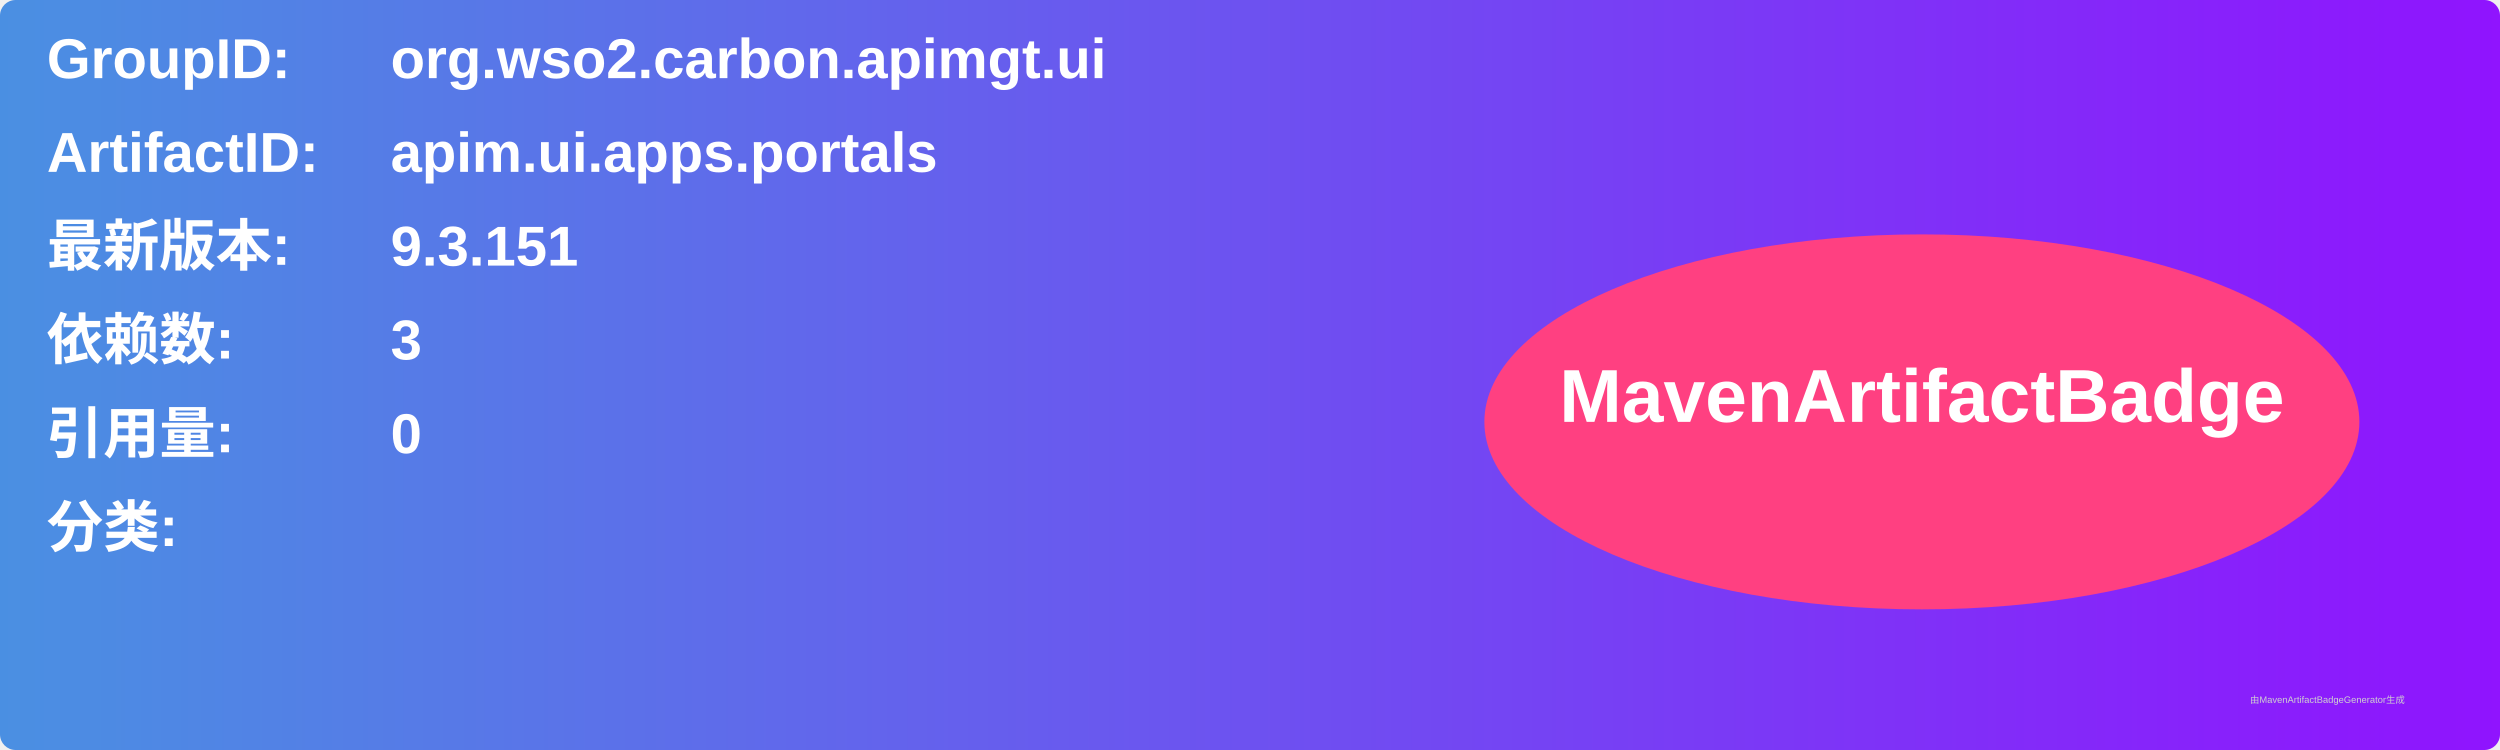
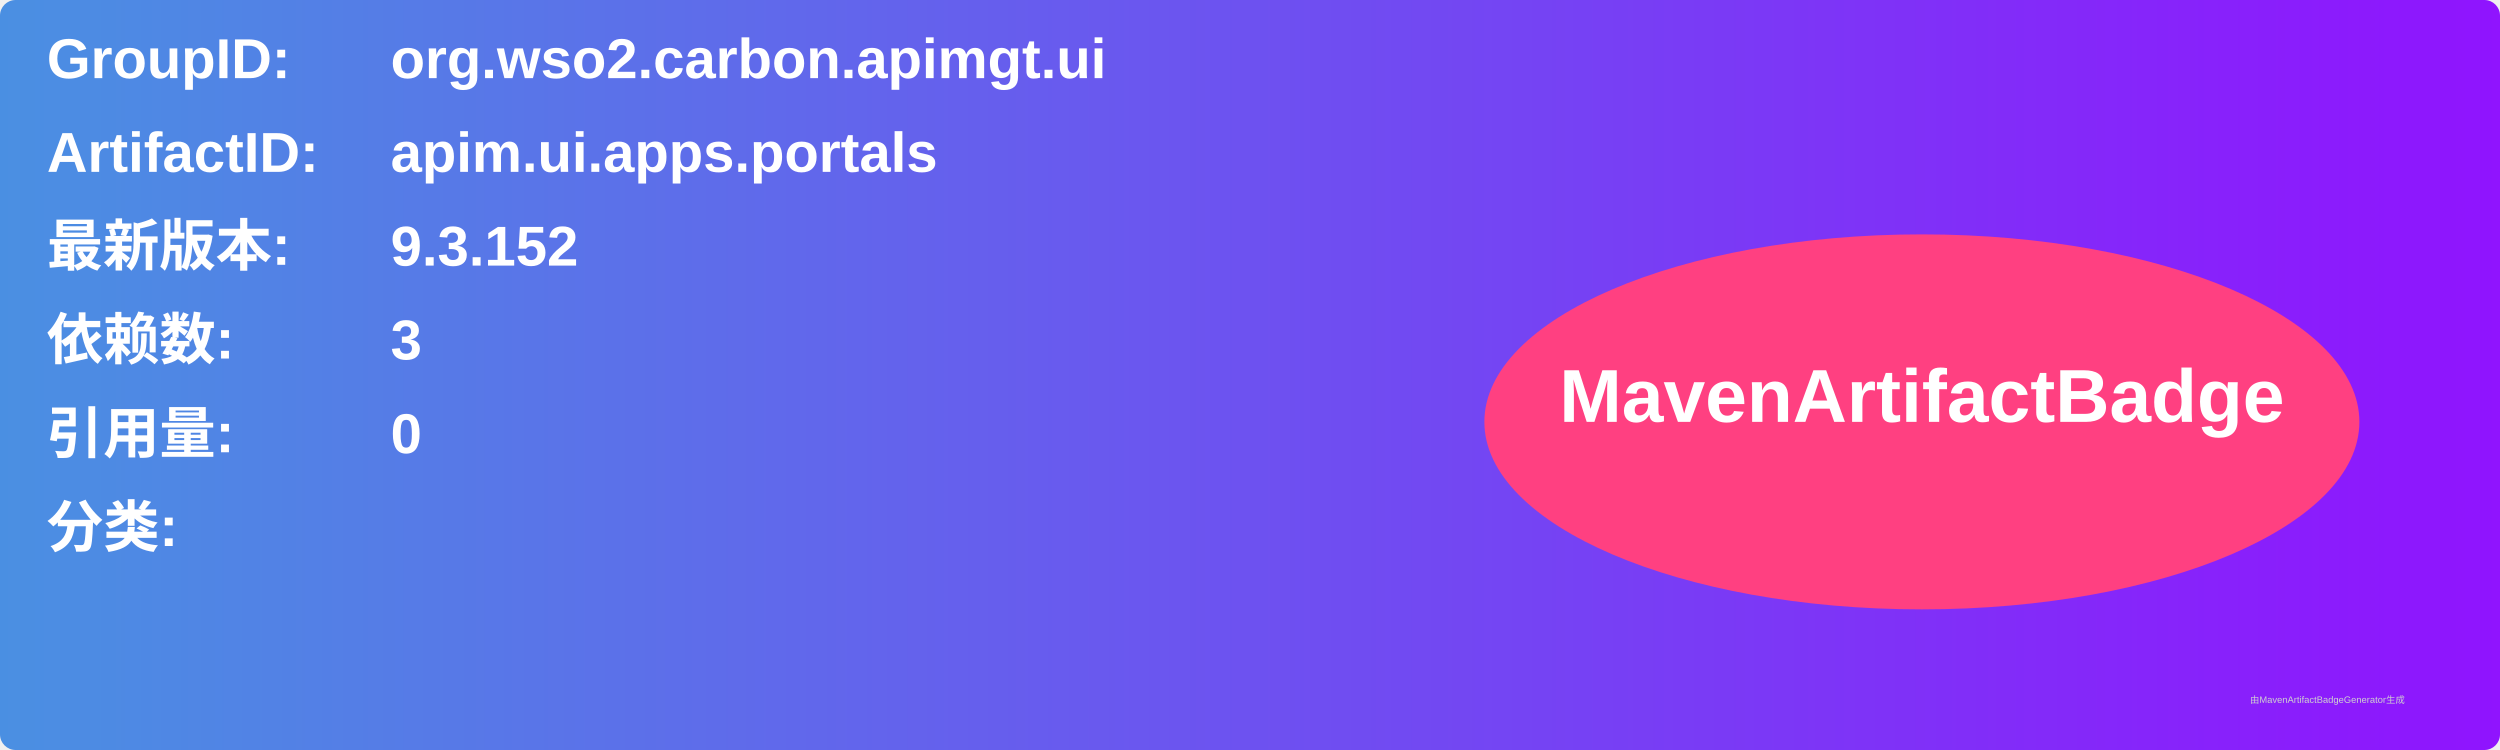
<svg xmlns="http://www.w3.org/2000/svg" width="800" height="240" viewBox="0 0 800 240">
  <linearGradient id="grad" x1="0%" y1="0%" x2="100%" y2="0%">
    <stop offset="0%" stop-color="#4a90e2" />
    <stop offset="100%" stop-color="#9013fe" />
  </linearGradient>
  <rect width="100%" height="100%" rx="5" ry="5" fill="url(#grad)" />
  <g transform="translate(15, 15)">
    <text x="0" y="10" font-family="Arial" font-size="18" fill="white" font-weight="bold" width="260">GroupID:</text>
    <text x="110" y="10" font-family="Arial" font-size="18" fill="white" font-weight="bold" width="460">org.wso2.carbon.apimgt.ui</text>
    <text x="0" y="40" font-family="Arial" font-size="18" fill="white" font-weight="bold" width="260">ArtifactID:</text>
    <text x="110" y="40" font-family="Arial" font-size="18" fill="white" font-weight="bold" width="460">apim.ui.apps.portals</text>
    <text x="0" y="70" font-family="Arial" font-size="18" fill="white" font-weight="bold">最新版本:</text>
    <text x="110" y="70" font-family="Arial" font-size="18" fill="white" font-weight="bold">
-       <tspan font-weight="bold">9.3.151</tspan>
+       <tspan font-weight="bold">9.3.152</tspan>
    </text>
    <text x="0" y="100" font-family="Arial" font-size="18" fill="white" font-weight="bold">依赖数: </text>
    <text x="110" y="100" font-family="Arial" font-size="18" fill="white">
      <tspan font-weight="bold">3</tspan>
    </text>
    <text x="0" y="130" font-family="Arial" font-size="18" fill="white" font-weight="bold">引用量: </text>
    <text x="110" y="130" font-family="Arial" font-size="18" fill="white">
      <tspan font-weight="bold">0</tspan>
    </text>
    <text x="0" y="160" font-family="Arial" font-size="18" fill="white" font-weight="bold">分类:</text>
    <text x="10" y="190" font-family="Arial" font-size="10" fill="white">
      <tspan font-weight="bold" />
    </text>
    <ellipse cx="600" cy="120" rx="140" ry="60" fill="#ff4081" />
    <text x="600" y="120" text-anchor="middle" font-family="Arial" font-size="24" fill="white" font-weight="bold">MavenArtifactBadge</text>
  </g>
  <text x="720" y="225" font-family="Arial" font-size="3" fill="#d0d0d0">由MavenArtifactBadgeGenerator生成</text>
</svg>
